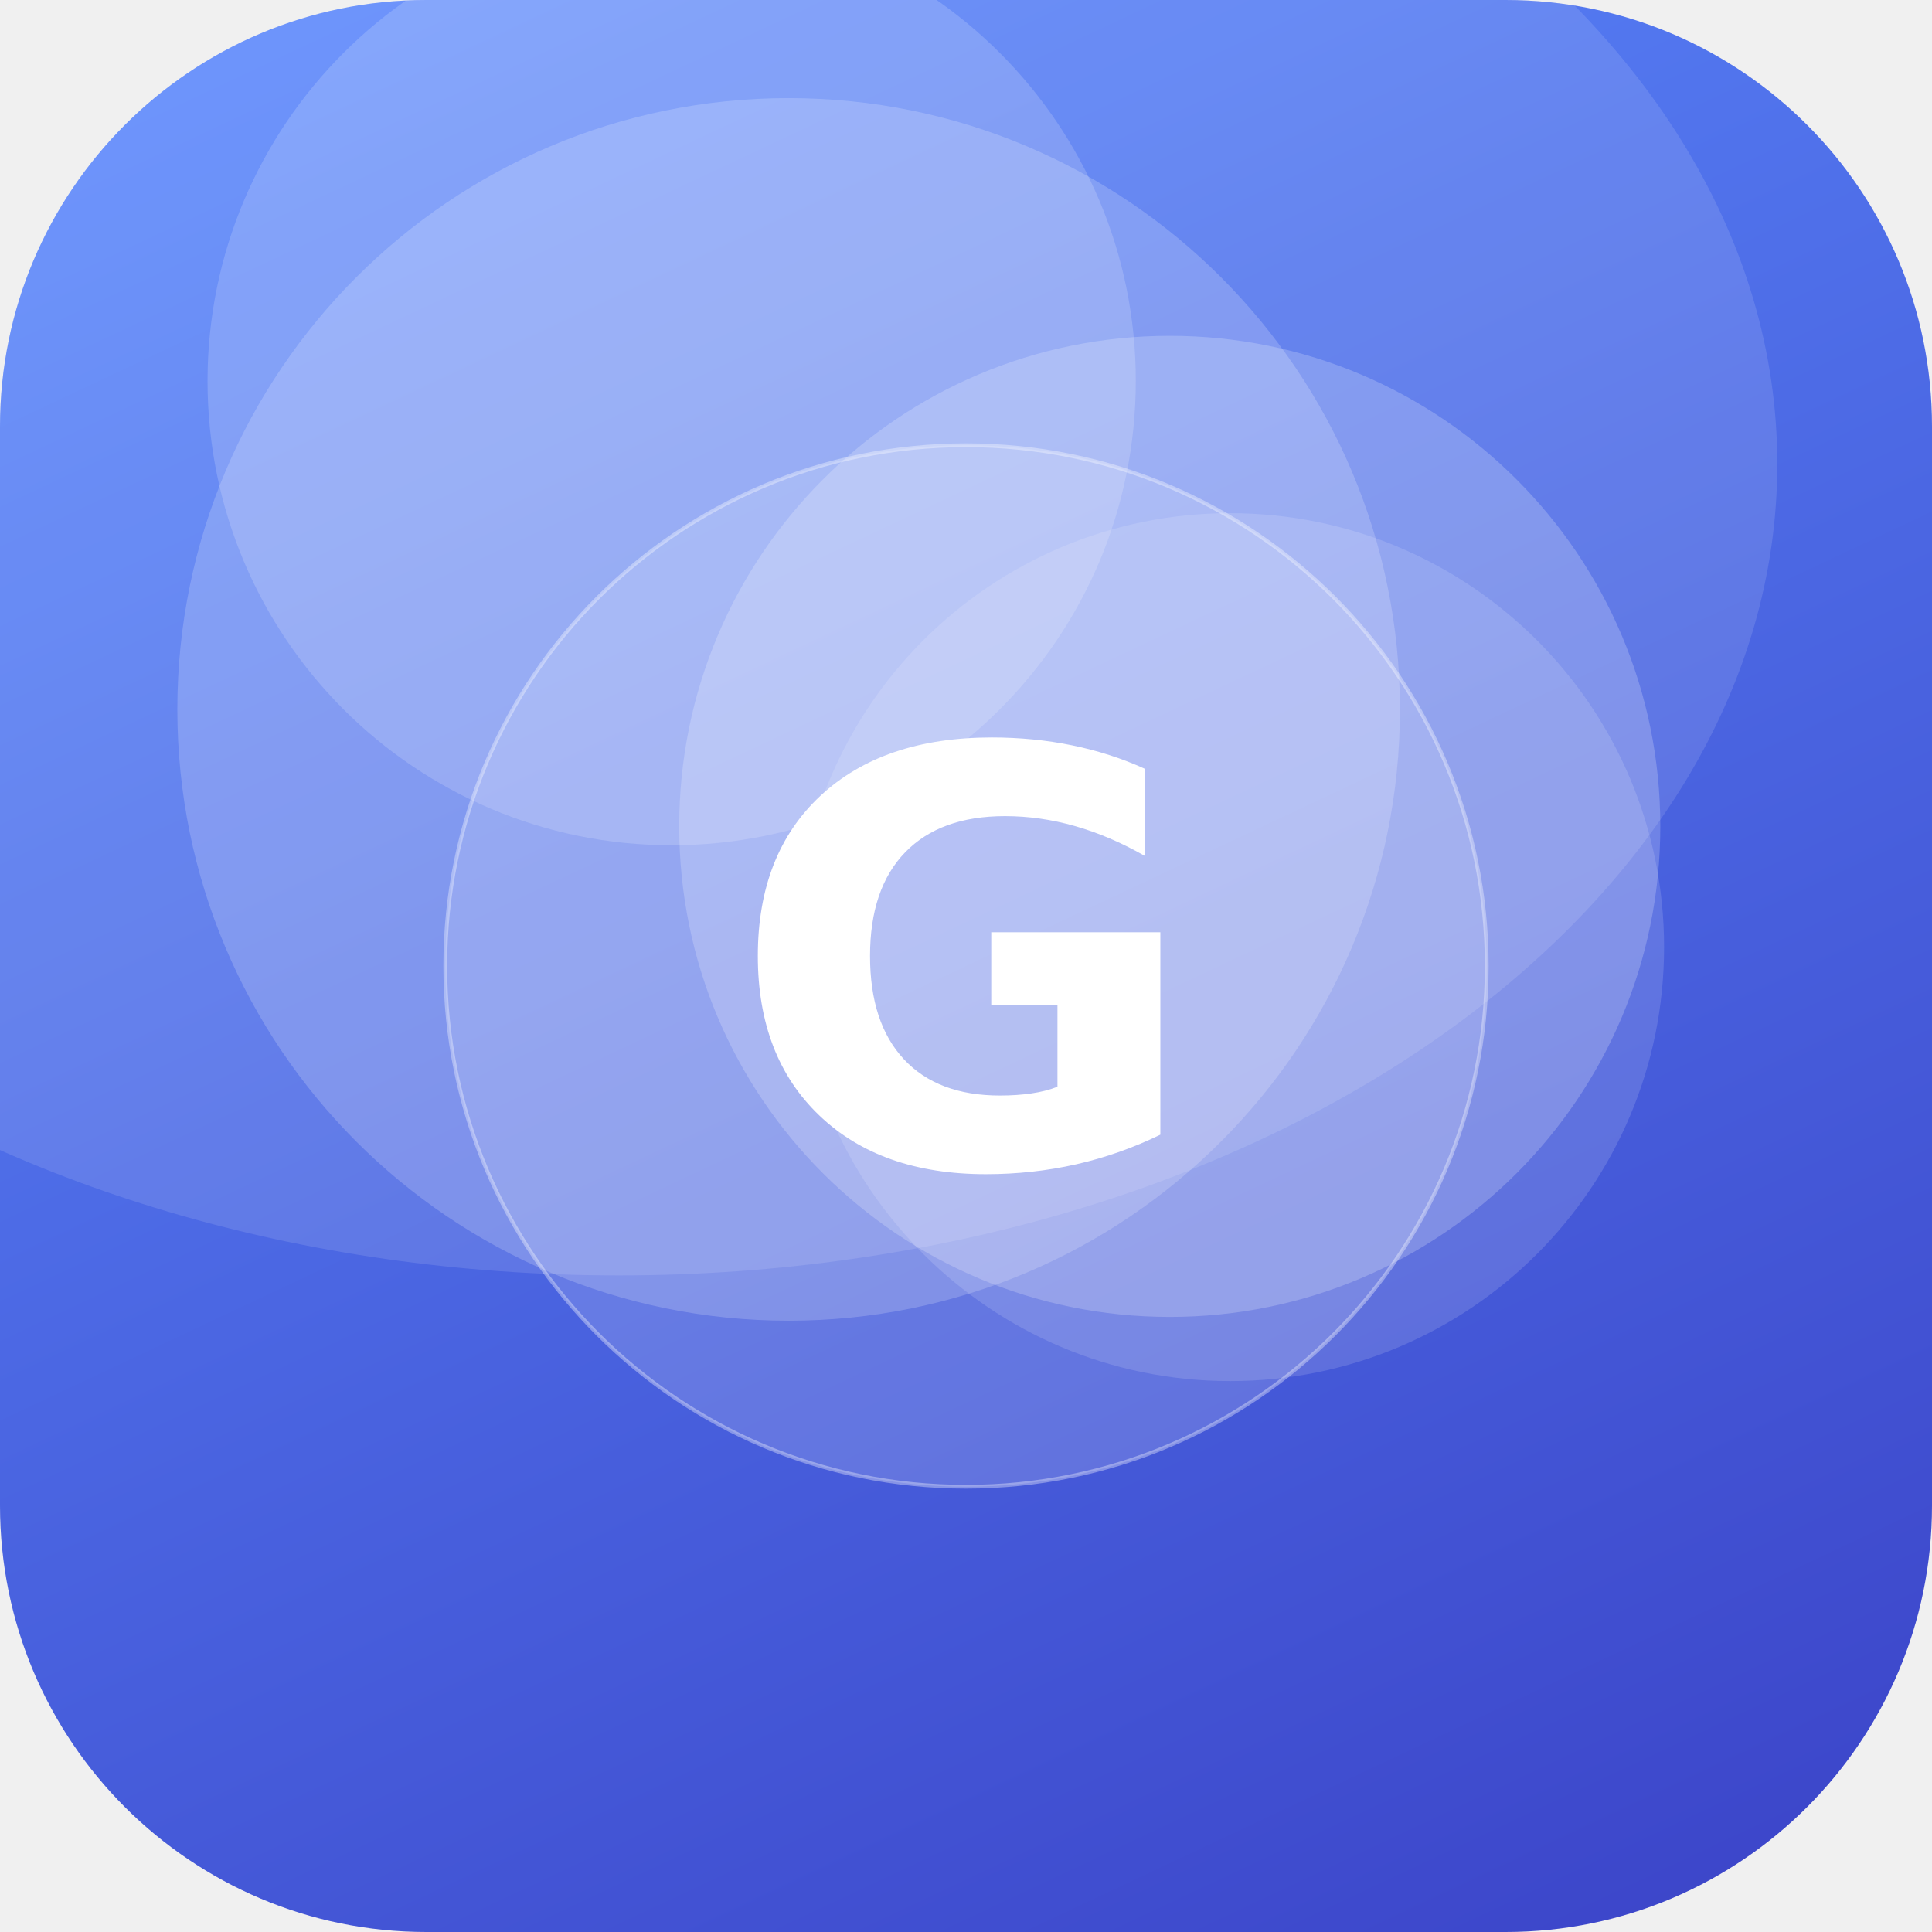
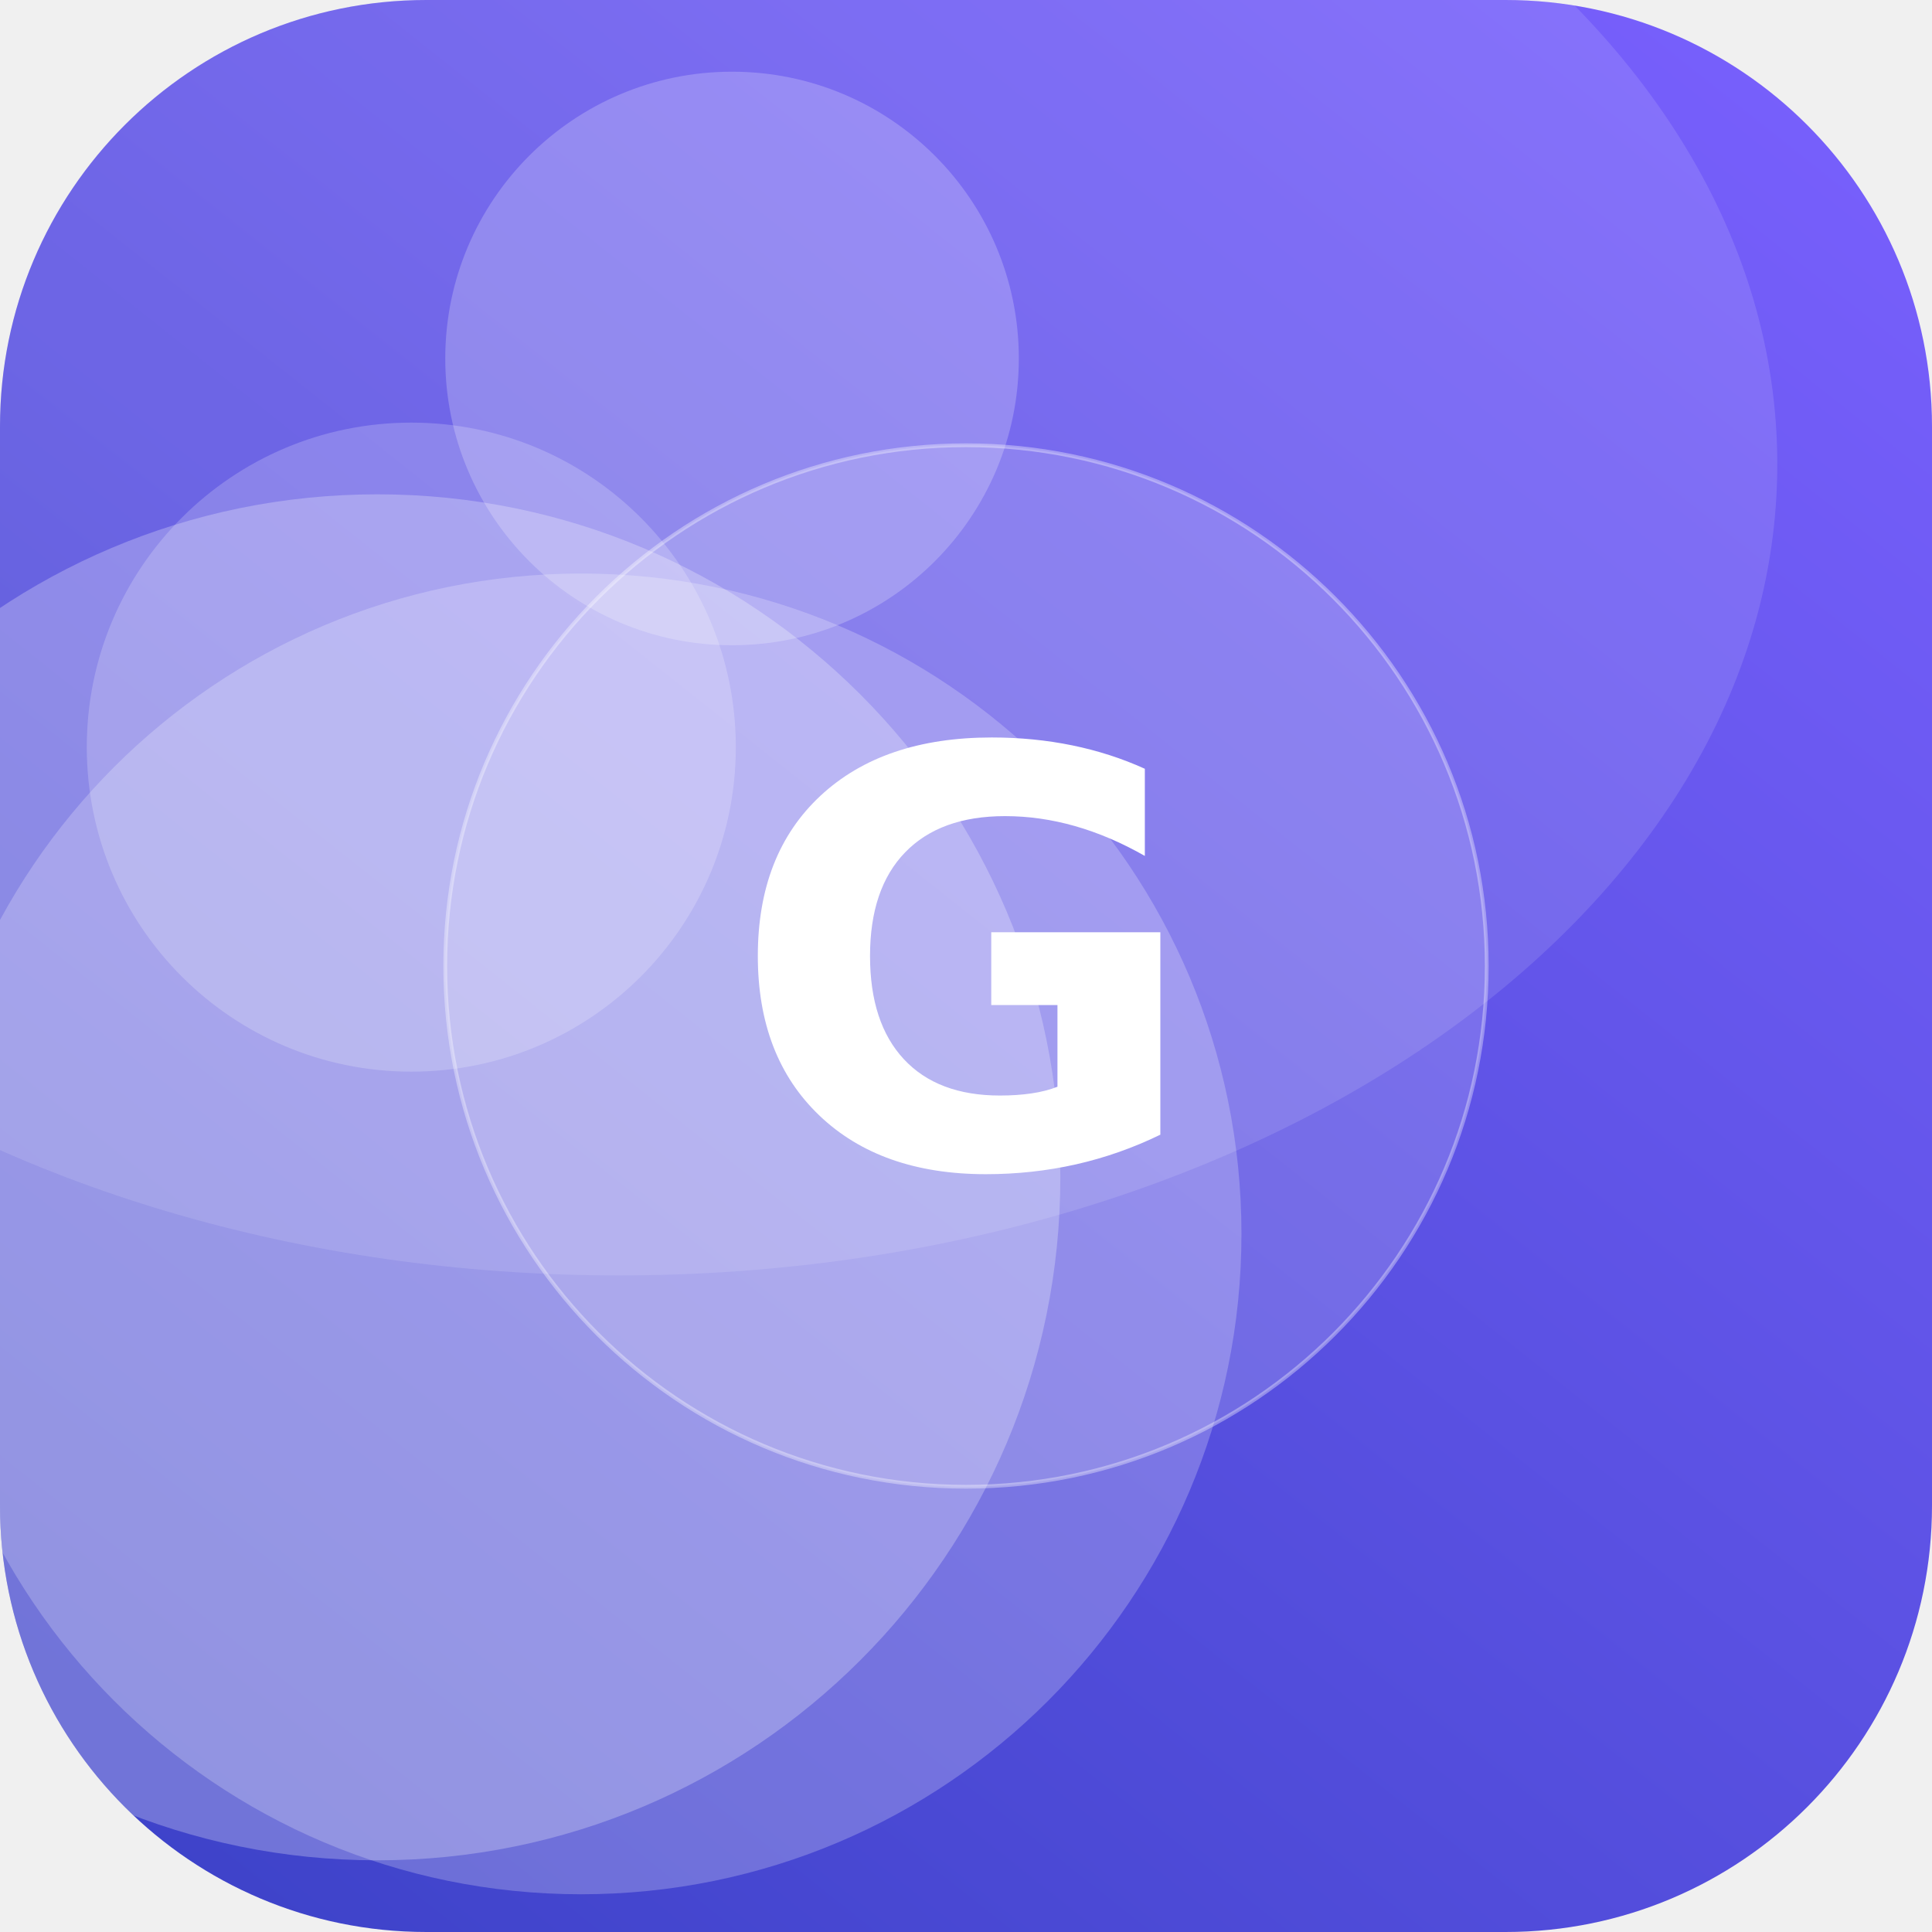
<svg xmlns="http://www.w3.org/2000/svg" width="512" height="512" viewBox="0 0 512 512">
  <defs>
-     <linearGradient id="g" x1="0" y1="0" x2="1" y2="1" gradientTransform="rotate(19 0.5 0.5)">
-       <stop offset="0" stop-color="#5C8CFF" />
+     <linearGradient id="g" x1="0" y1="0" x2="1" y2="1" gradientTransform="rotate(83 0.5 0.5)">
+       <stop offset="0" stop-color="#7B61FF" />
      <stop offset="1" stop-color="#3A41C6" />
    </linearGradient>
    <clipPath id="c">
      <rect width="512" height="512" rx="113" />
    </clipPath>
  </defs>
  <g clip-path="url(#c)">
    <rect width="512" height="512" fill="url(#g)" />
-     <circle cx="178" cy="101" r="123" fill="#FFFFFF" fill-opacity="0.17" />
-     <circle cx="326" cy="251" r="115" fill="#FFFFFF" fill-opacity="0.14" />
-     <circle cx="209" cy="188" r="162" fill="#FFFFFF" fill-opacity="0.19" />
-     <circle cx="310" cy="219" r="130" fill="#FFFFFF" fill-opacity="0.21" />
+     <circle cx="100" cy="312" r="181" fill="#FFFFFF" fill-opacity="0.26" />
+     <circle cx="154" cy="327" r="175" fill="#FFFFFF" fill-opacity="0.23" />
+     <circle cx="194" cy="95" r="76" fill="#FFFFFF" fill-opacity="0.22" />
+     <circle cx="109" cy="198" r="86" fill="#FFFFFF" fill-opacity="0.20" />
    <ellipse cx="164" cy="123" rx="307" ry="215" fill="#FFFFFF" fill-opacity="0.12" />
    <circle cx="256" cy="256" r="138" fill="#FFFFFF" fill-opacity="0.16" stroke="#FFFFFF" stroke-opacity="0.35" />
    <text x="50%" y="50%" dy="53" text-anchor="middle" font-family="DejaVu Sans, Helvetica, Arial, sans-serif" font-weight="bold" font-size="153" fill="#FFFFFF">G</text>
  </g>
</svg>
